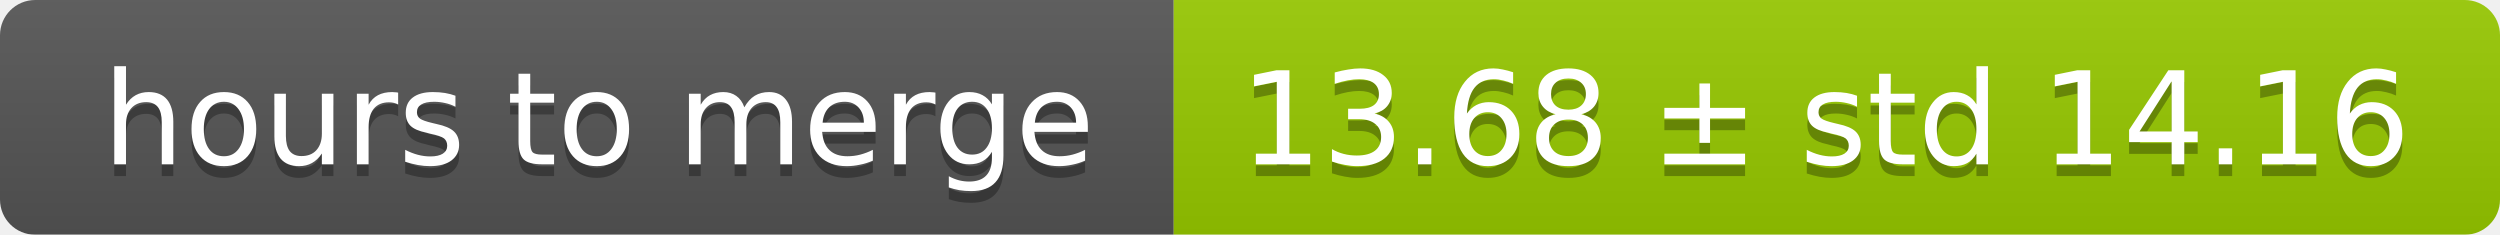
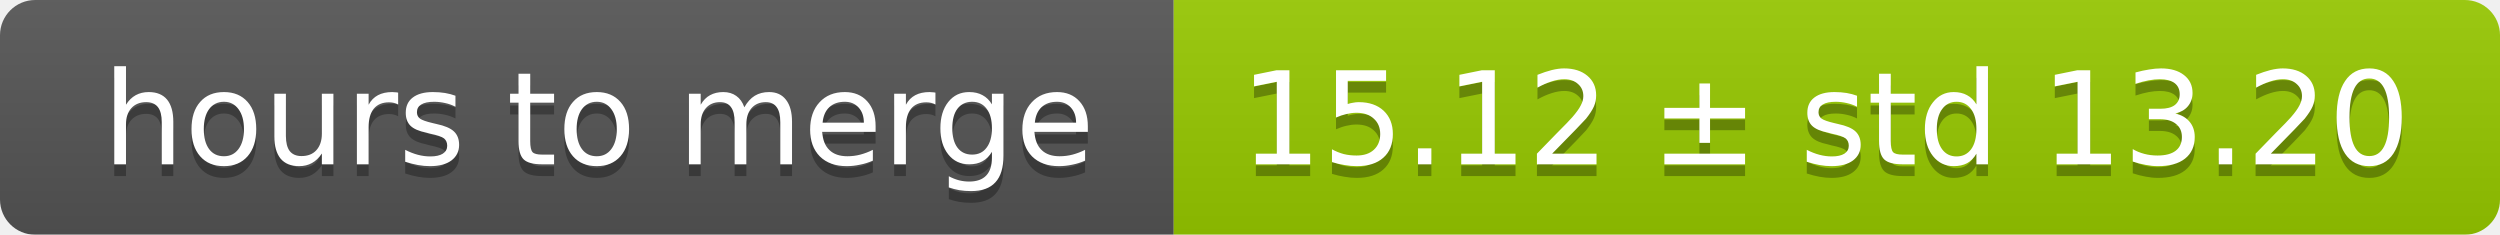
<svg xmlns="http://www.w3.org/2000/svg" width="213" height="20">
  <linearGradient id="smooth" x2="0" y2="100%">
    <stop offset="0" stop-color="#bbb" stop-opacity=".1" />
    <stop offset="1" stop-opacity=".1" />
  </linearGradient>
  <mask id="round">
    <rect width="213" height="20" rx="3" fill="#fff" />
  </mask>
  <g mask="url(#round)">
    <rect width="100" height="20" fill="#555" />
    <rect x="100" width="113" height="20" fill="#97ca00" />
    <rect width="213" height="20" fill="url(#smooth)" />
  </g>
  <g fill="#fff" text-anchor="middle" font-family="DejaVu Sans,Verdana,Geneva,sans-serif" font-size="11">
    <text x="51" y="15" fill="#010101" fill-opacity=".3">hours to merge</text>
    <text x="51" y="14">hours to merge</text>
-     <text x="155.5" y="15" fill="#010101" fill-opacity=".3">13.68 ± std 14.16</text>
-     <text x="155.5" y="14">13.68 ± std 14.16</text>
+     <text x="155.5" y="15" fill="#010101" fill-opacity=".3">15.12 ± std 13.20</text>
+     <text x="155.5" y="14">15.12 ± std 13.20</text>
  </g>
</svg>
